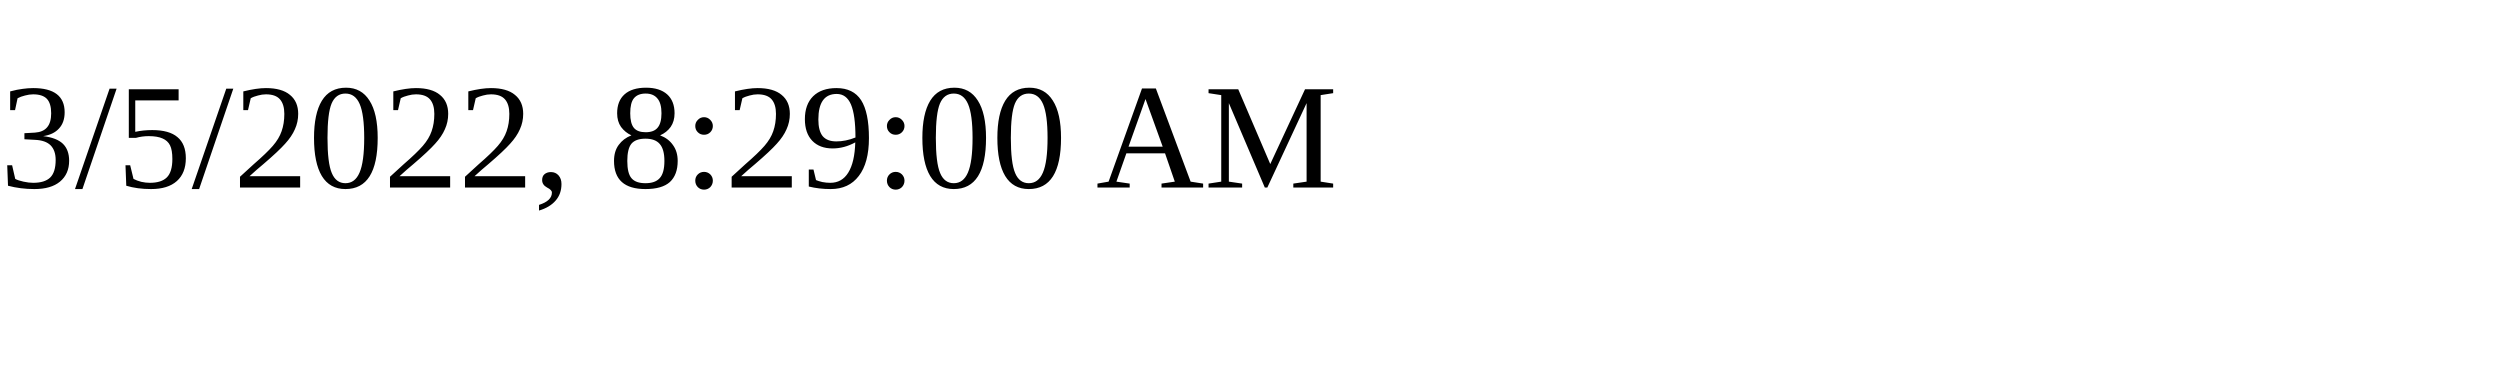
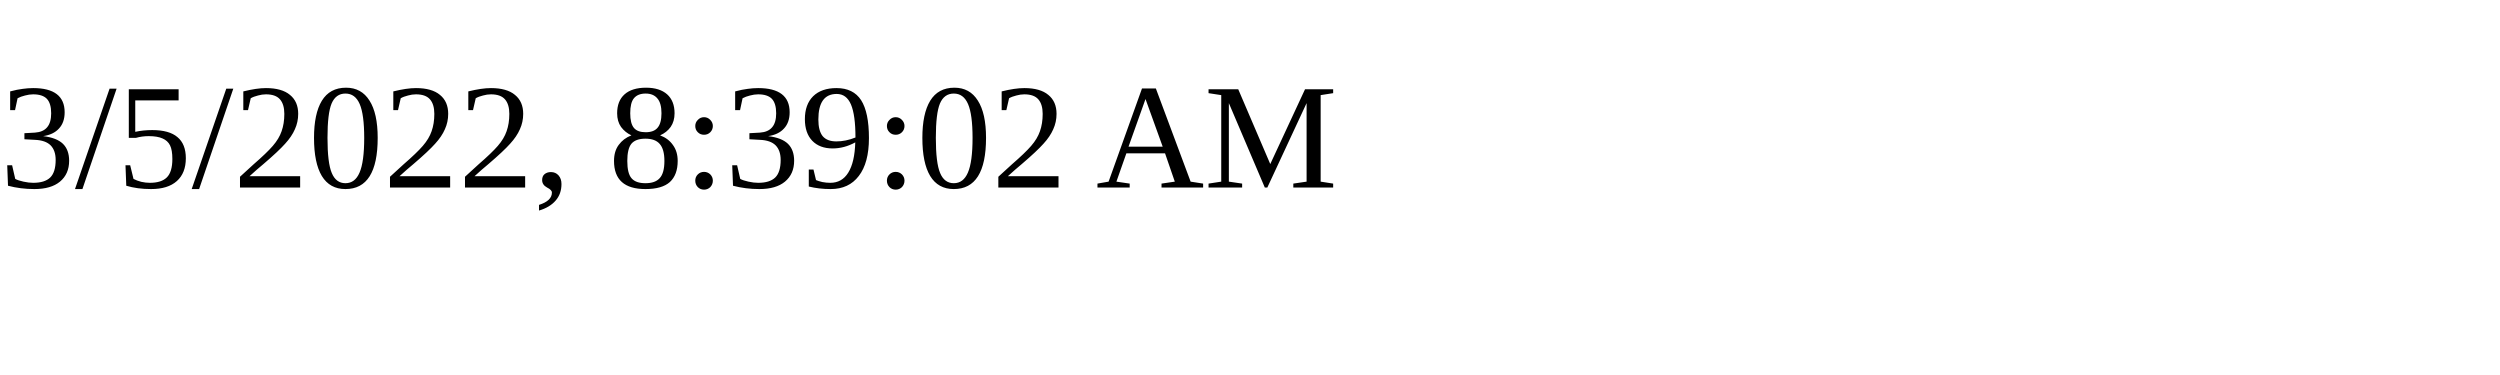
<svg xmlns="http://www.w3.org/2000/svg" height="30" width="200">
-   <text x="0" y="15">3/5/2022, 8:29:00 AM</text>
+   <text x="0" y="15">3/5/2022, 8:39:02 AM</text>
</svg>
